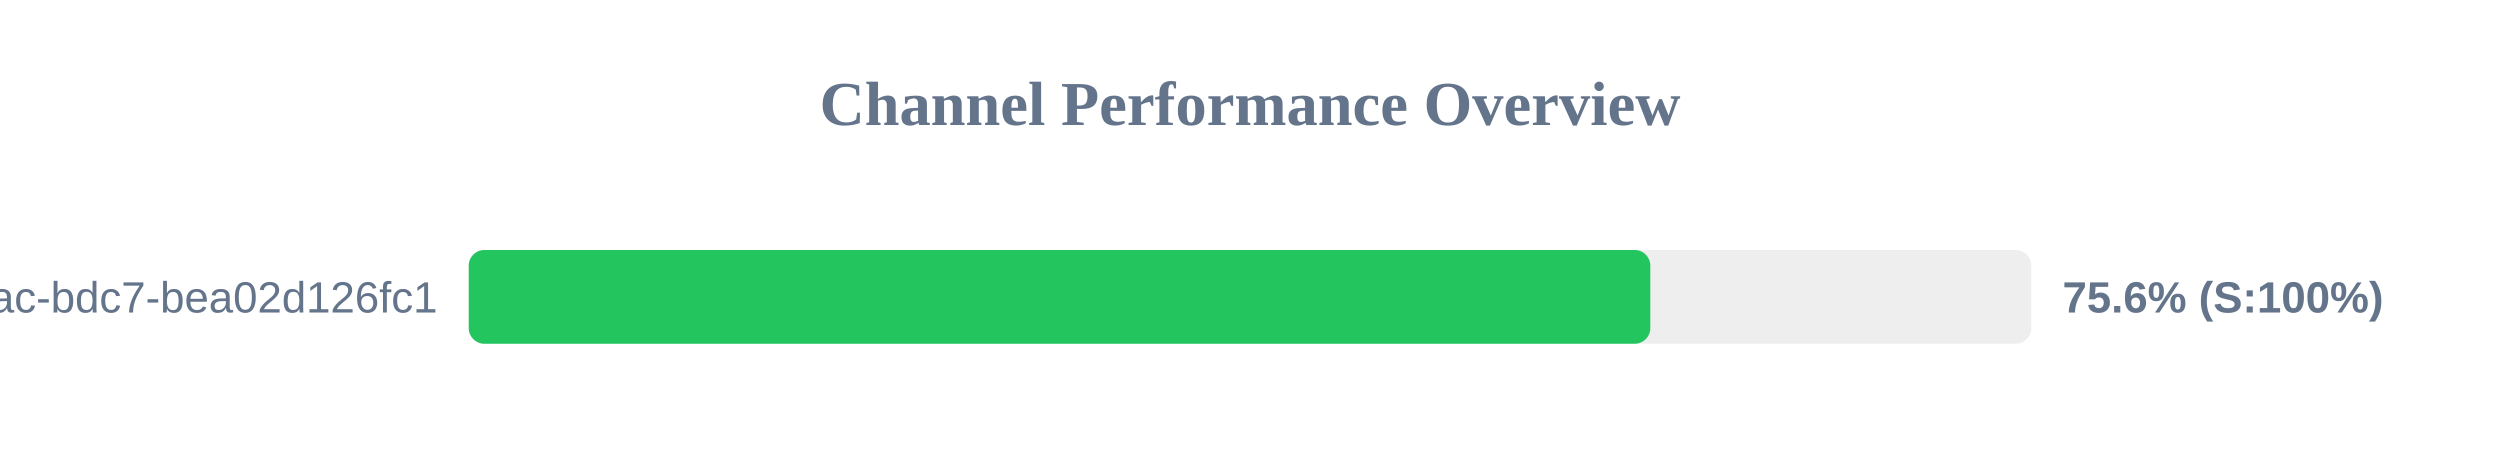
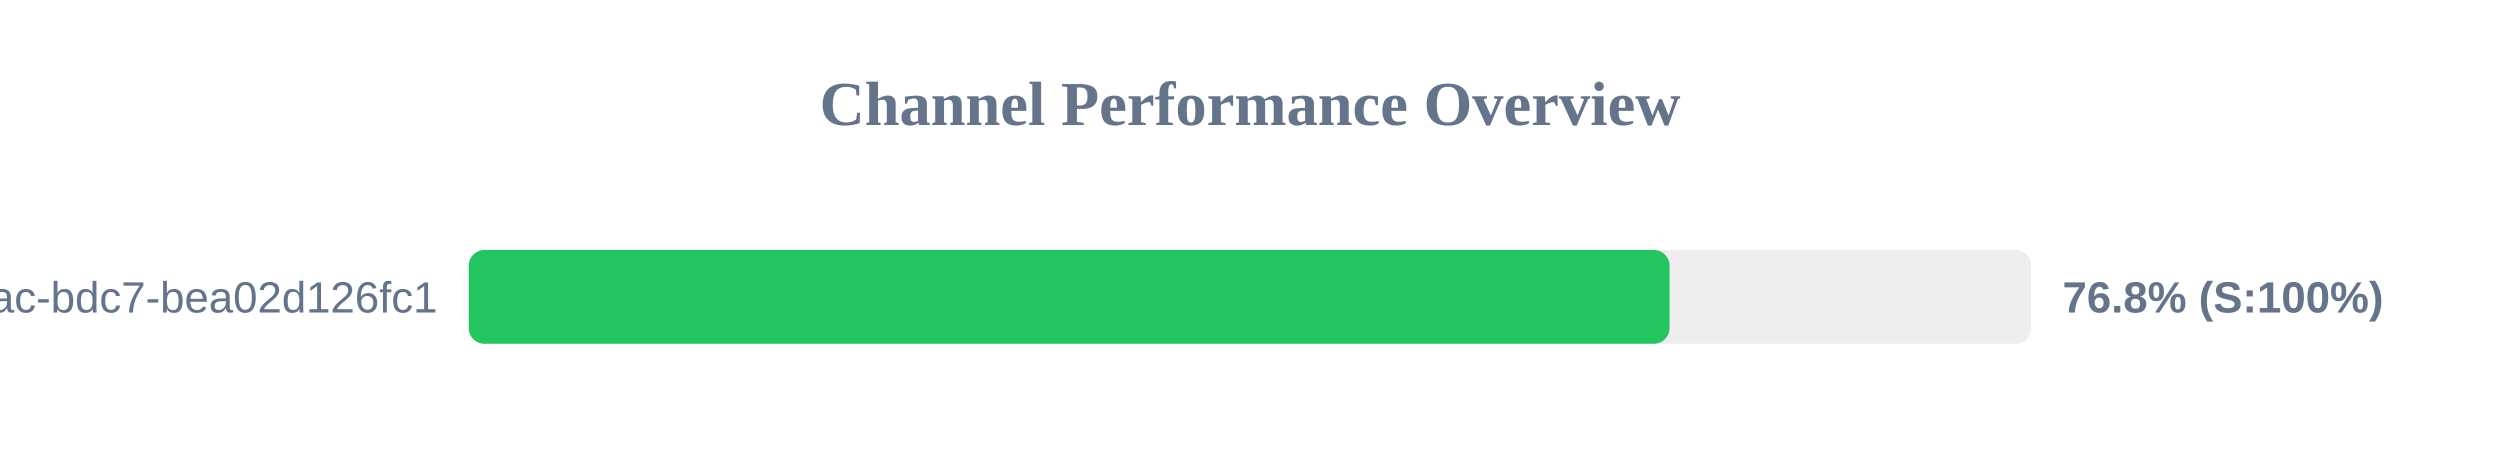
<svg xmlns="http://www.w3.org/2000/svg" width="800" height="150" version="1.1">
  <style>
        .row { font: 14px Arial; fill: #64748b; }
        .score { font: bold 14px Arial; fill: #64748b; }
    </style>
  <text x="400" y="40" text-anchor="middle" font-size="20px" font-weight="bold" fill="#64748b">Channel Performance Overview</text>
  <rect x="150" y="80" width="500" height="30" fill="#eee" rx="5" />
-   <rect x="150" y="80" width="378.1" height="30" fill="#22c55e" rx="5" />
+   <rect x="150" y="80" width="384.25" height="30" fill="#22c55e" rx="5" />
  <text x="140" y="100" text-anchor="end" class="row">?uuid=e31ad3e6-e341-42ac-bdc7-bea02d126fc1</text>
-   <text x="660" y="100" text-anchor="start" class="score">75.6% (S:100%)</text>
+   <text x="660" y="100" text-anchor="start" class="score">76.8% (S:100%)</text>
</svg>
